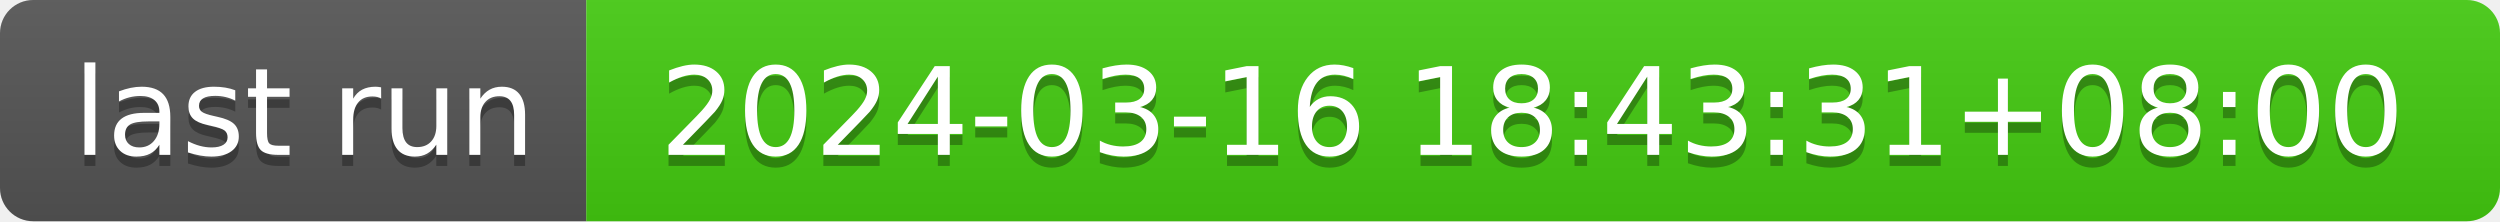
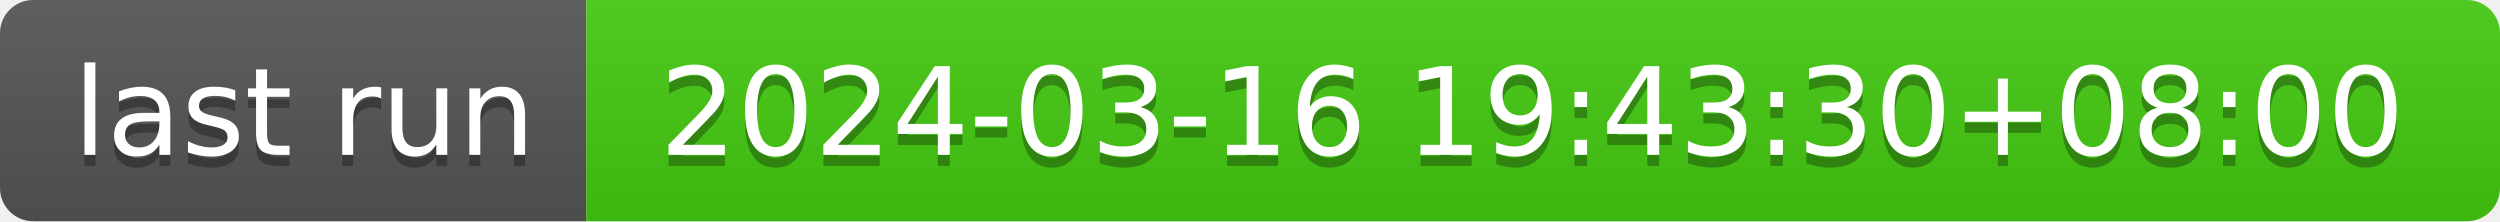
- <svg xmlns="http://www.w3.org/2000/svg" width="226" height="20" role="img" aria-label="last run: 2024-03-16 18:43:31+08:00">
+ <svg xmlns="http://www.w3.org/2000/svg" width="226" height="20" role="img" aria-label="last run: 2024-03-16 19:43:30+08:00">
  <linearGradient id="s" x2="0" y2="100%">
    <stop offset="0" stop-color="#bbb" stop-opacity=".1" />
    <stop offset="1" stop-opacity=".1" />
  </linearGradient>
  <clipPath id="r">
    <rect width="226" height="20" rx="3" fill="#fff" />
  </clipPath>
  <g clip-path="url(#r)">
    <rect width="53" height="20" fill="#555" />
    <rect x="53" width="173" height="20" fill="#4c1" />
    <rect width="226" height="20" fill="url(#s)" />
  </g>
  <g fill="#fff" text-anchor="middle" font-family="Verdana,Geneva,DejaVu Sans,sans-serif" text-rendering="geometricPrecision" font-size="110">
    <text aria-hidden="true" x="275" y="150" fill="#010101" fill-opacity=".3" transform="scale(.1)" textLength="430">last run</text>
    <text x="275" y="140" transform="scale(.1)" fill="#fff" textLength="430">last run</text>
-     <text aria-hidden="true" x="1385" y="150" fill="#010101" fill-opacity=".3" transform="scale(.1)" textLength="1630">2024-03-16 18:43:31+08:00</text>
-     <text x="1385" y="140" transform="scale(.1)" fill="#fff" textLength="1630">2024-03-16 18:43:31+08:00</text>
+     <text aria-hidden="true" x="1385" y="150" fill="#010101" fill-opacity=".3" transform="scale(.1)" textLength="1630">2024-03-16 19:43:30+08:00</text>
+     <text x="1385" y="140" transform="scale(.1)" fill="#fff" textLength="1630">2024-03-16 19:43:30+08:00</text>
  </g>
</svg>
